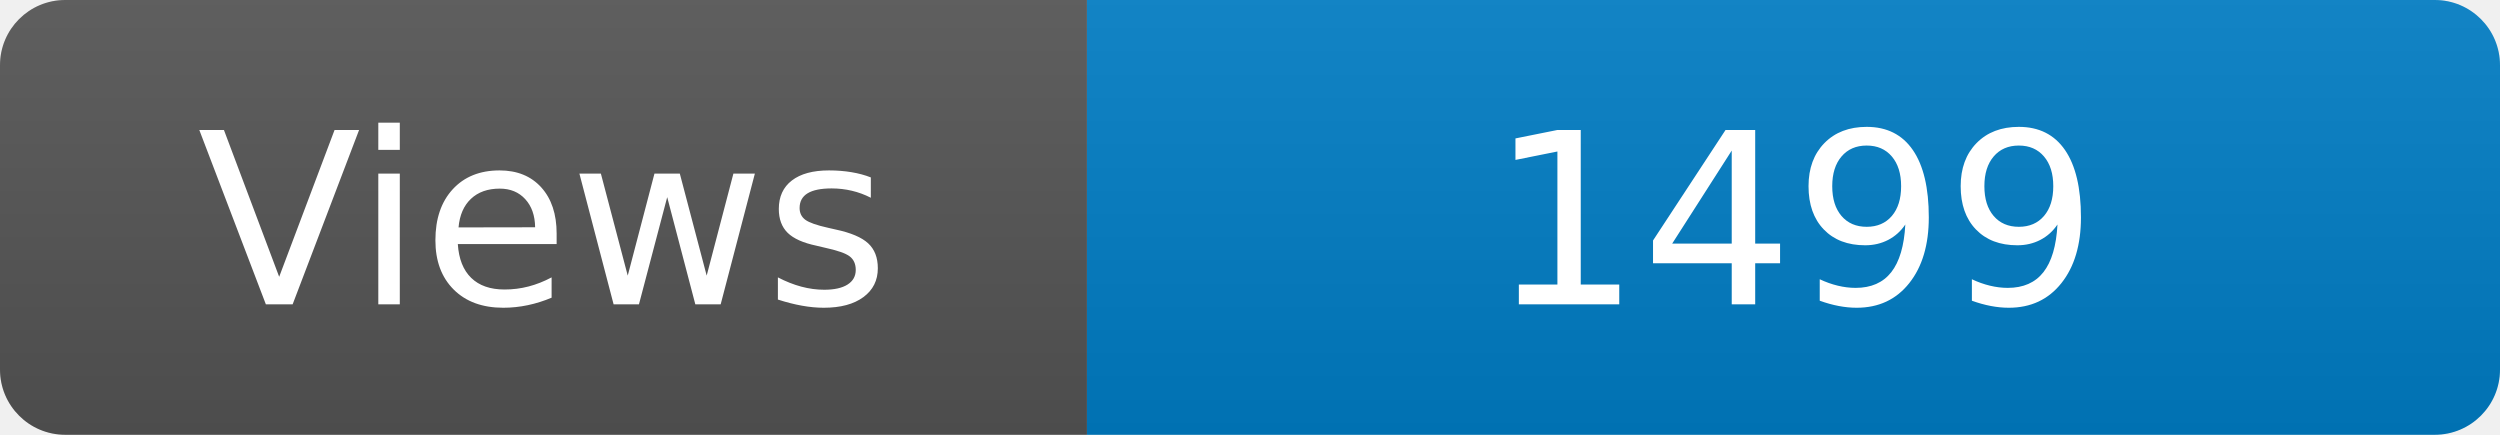
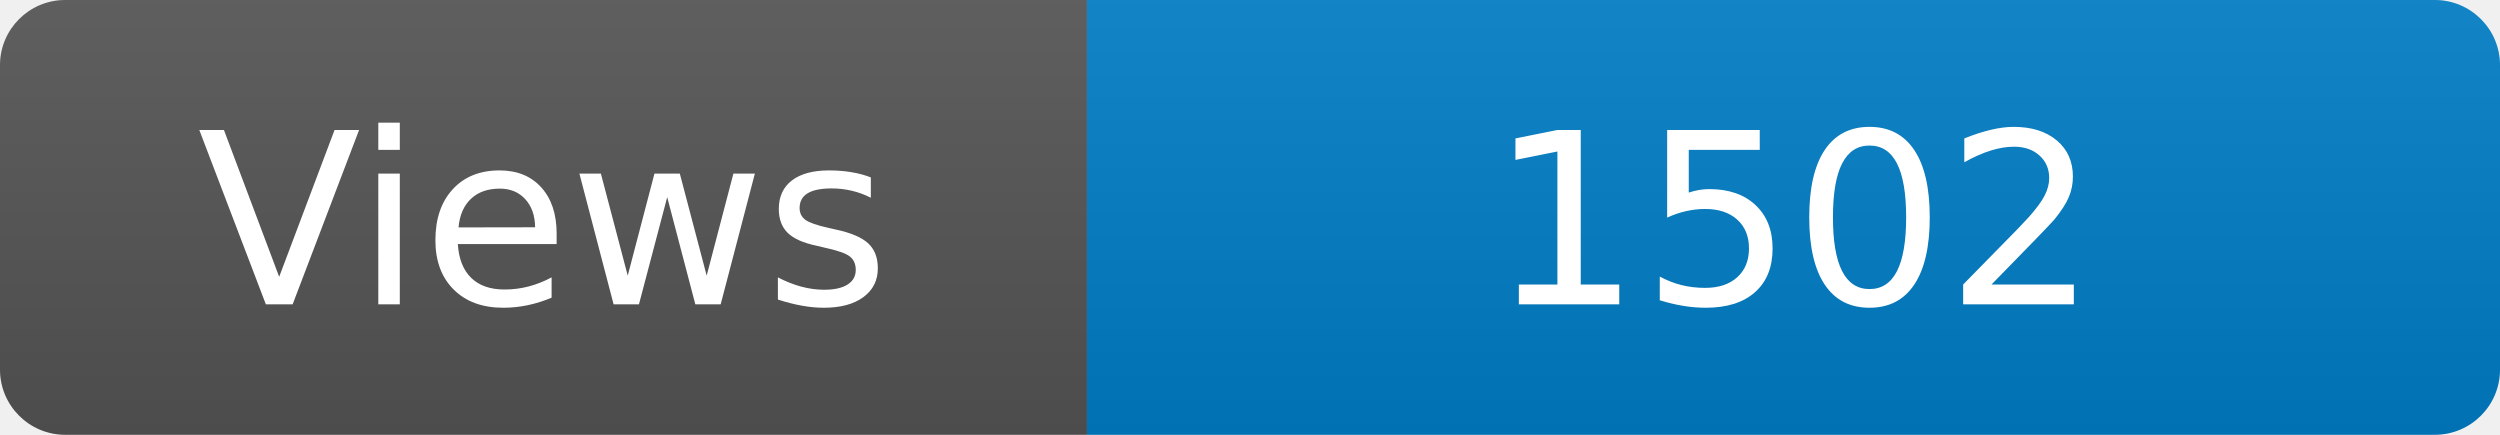
<svg xmlns="http://www.w3.org/2000/svg" width="115" height="20" role="img" aria-label="Maintained?: yes">
  <linearGradient id="s" x2="0" y2="100%">
    <stop offset="0" stop-color="#bbb" stop-opacity=".1" />
    <stop offset="1" stop-opacity=".1" />
  </linearGradient>
  <clipPath id="r">
    <rect width="115" height="20" rx="3" fill="#fff" />
  </clipPath>
  <g clip-path="url(#r)">
    <rect width="50" height="20" fill="#555" />
    <rect x="50" width="160" height="20" fill="#007ec6" />
    <rect width="115" height="20" fill="url(#s)" />
  </g>
  <g fill="#fff" text-anchor="middle" font-family="Verdana,Geneva,DejaVu Sans,sans-serif" font-size="110">
    <text x="250" y="140" transform="scale(.1)" fill="#fff">Views</text>
-     <text x="825" y="140" transform="scale(.1)" fill="#fff">1499</text>
+     <text x="825" y="140" transform="scale(.1)" fill="#fff">1502</text>
  </g>
</svg>
